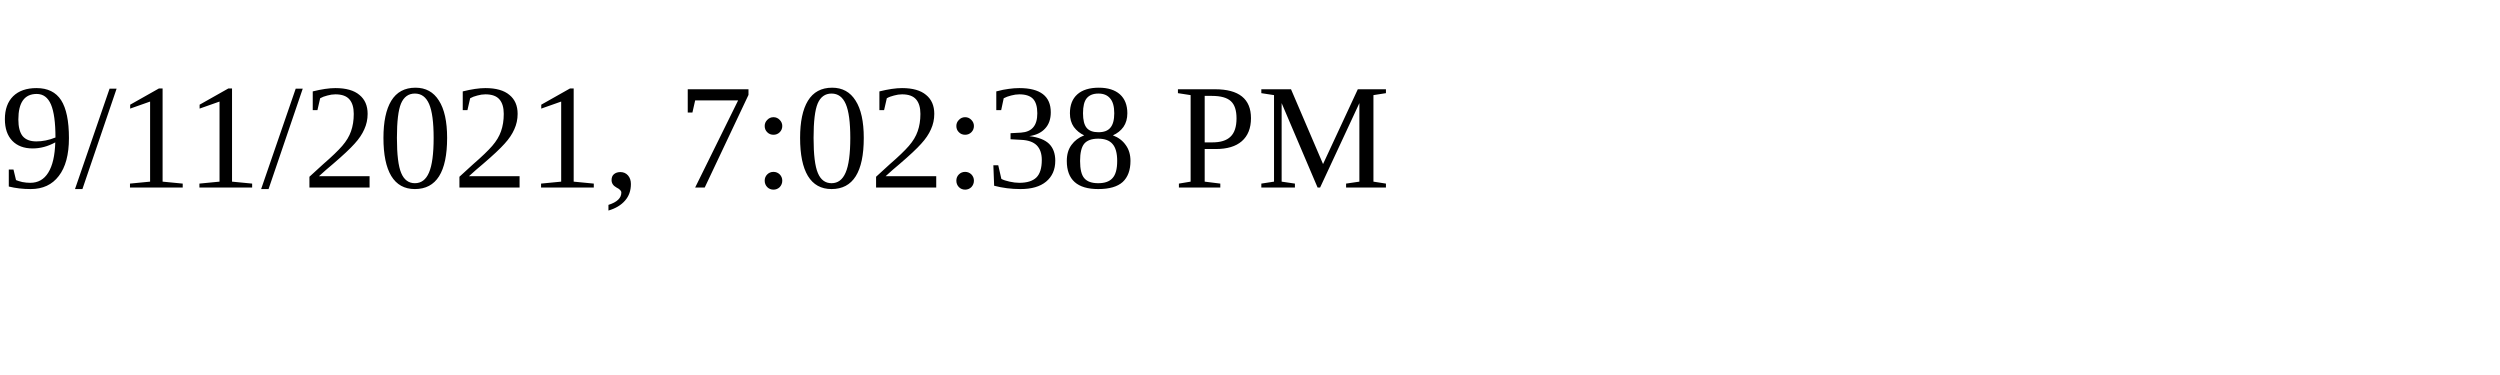
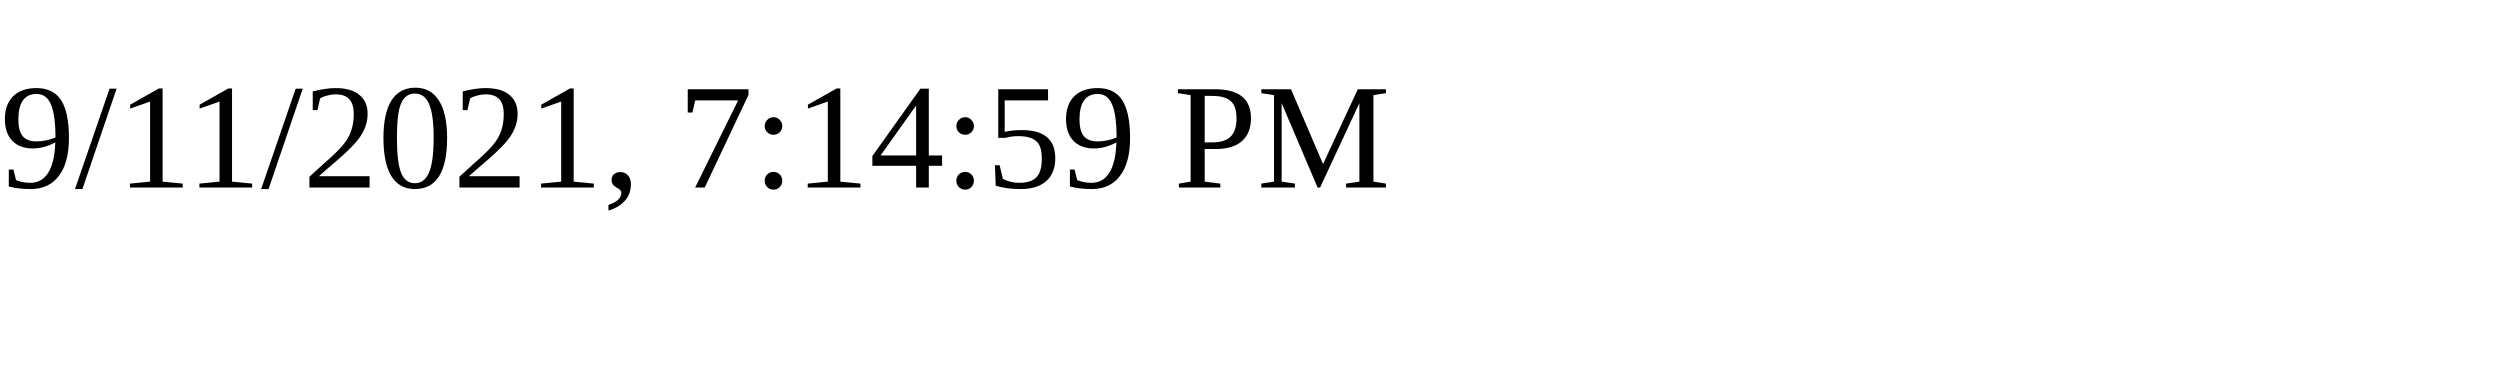
<svg xmlns="http://www.w3.org/2000/svg" height="30" width="200">
-   <text x="0" y="15">9/11/2021, 7:02:38 PM</text>
+   <text x="0" y="15">9/11/2021, 7:14:59 PM</text>
</svg>
